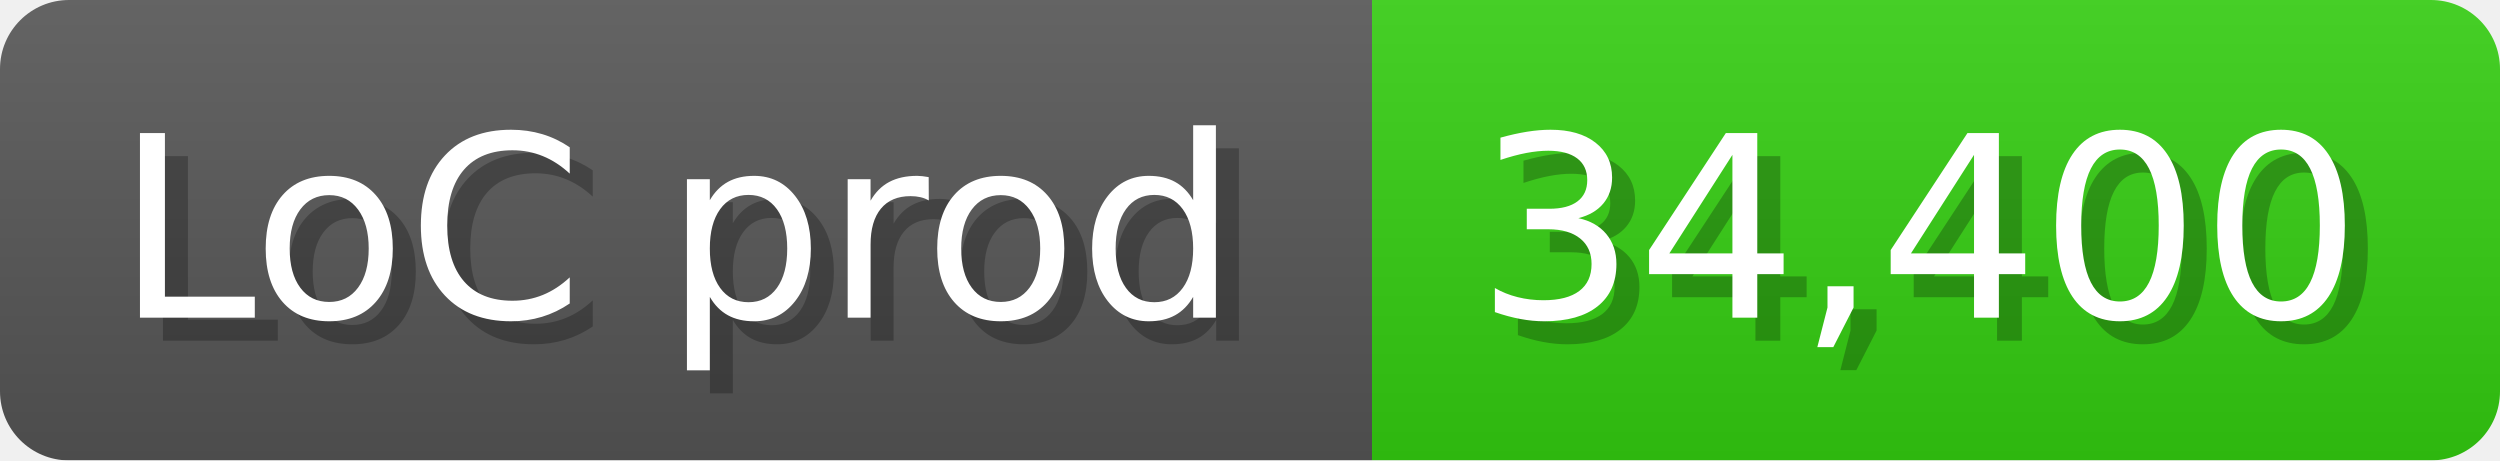
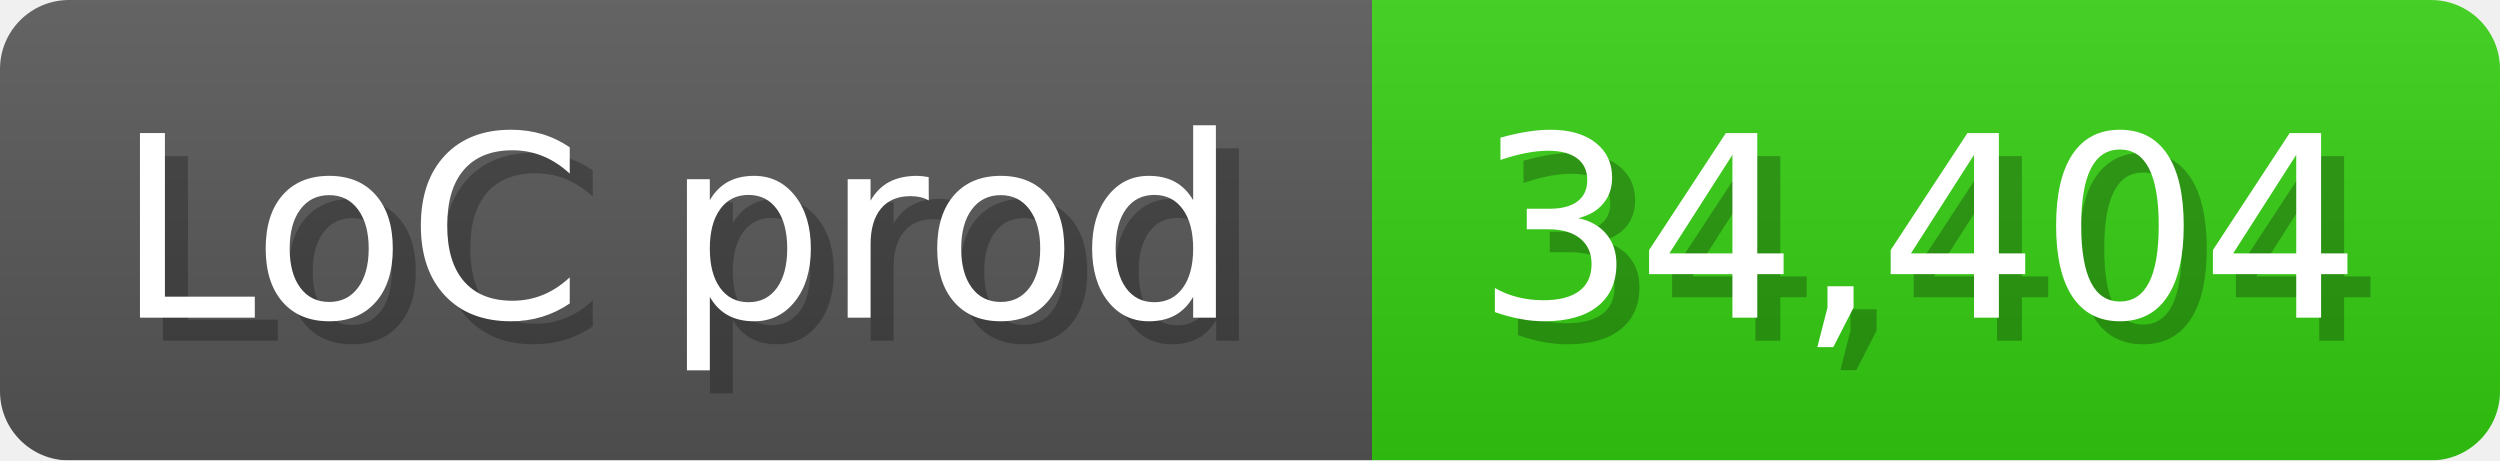
<svg xmlns="http://www.w3.org/2000/svg" width="108.6" height="20" viewBox="0 0 1086 200">
  <linearGradient id="a" x2="0" y2="100%">
    <stop offset="0" stop-opacity=".1" stop-color="#EEE" />
    <stop offset="1" stop-opacity=".1" />
  </linearGradient>
  <mask id="m">
    <rect width="1086" height="200" rx="30" fill="#FFF" />
  </mask>
  <g mask="url(#m)">
    <rect width="596" height="200" fill="#555" />
    <rect width="490" height="200" fill="#3C1" x="596" />
    <rect width="1086" height="200" fill="url(#a)" />
  </g>
  <g fill="#fff" text-anchor="start" font-family="Verdana,DejaVu Sans,sans-serif" font-size="110">
    <text x="60" y="148" textLength="496" fill="#000" opacity="0.25">LoC prod</text>
    <text x="50" y="138" textLength="496">LoC prod</text>
-     <text x="651" y="148" textLength="390" fill="#000" opacity="0.25">34,400</text>
-     <text x="641" y="138" textLength="390">34,400</text>
+     <text x="651" y="148" textLength="390" fill="#000" opacity="0.25">34,404</text>
+     <text x="641" y="138" textLength="390">34,404</text>
  </g>
</svg>
